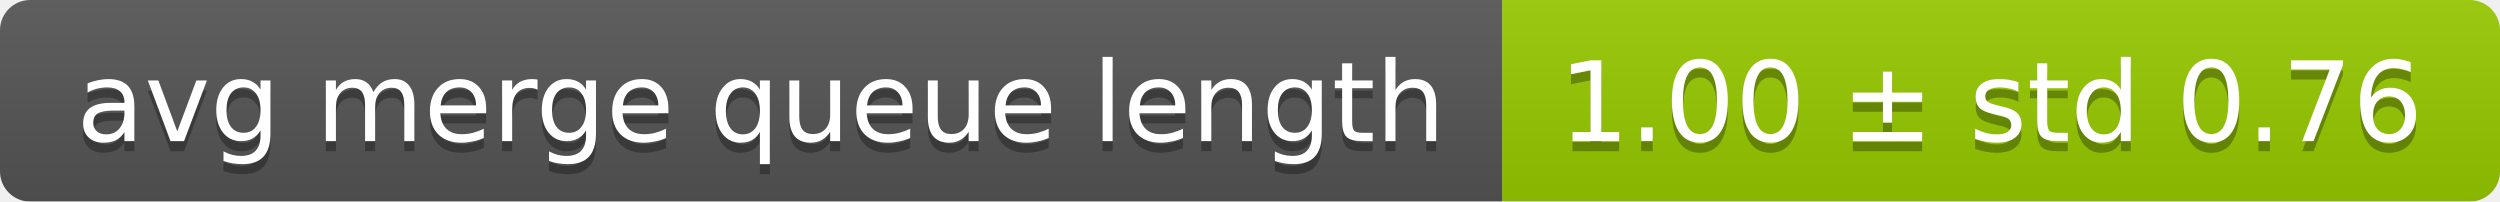
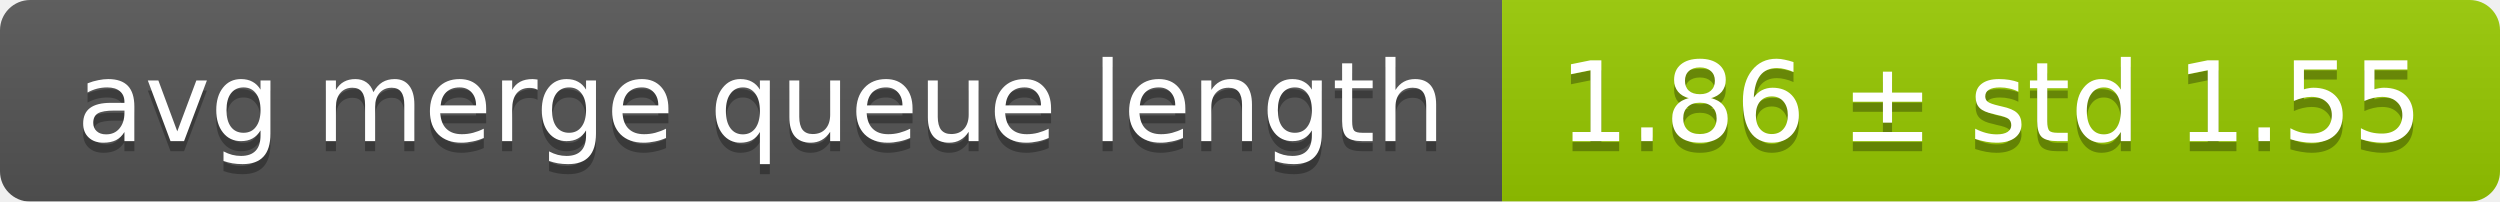
<svg xmlns="http://www.w3.org/2000/svg" width="248" height="20">
  <linearGradient id="smooth" x2="0" y2="100%">
    <stop offset="0" stop-color="#bbb" stop-opacity=".1" />
    <stop offset="1" stop-opacity=".1" />
  </linearGradient>
  <mask id="round">
    <rect width="248" height="20" rx="3" fill="#fff" />
  </mask>
  <g mask="url(#round)">
    <rect width="149" height="20" fill="#555" />
    <rect x="149" width="99" height="20" fill="#97ca00" />
    <rect width="248" height="20" fill="url(#smooth)" />
  </g>
  <g fill="#fff" text-anchor="middle" font-family="DejaVu Sans,Verdana,Geneva,sans-serif" font-size="11">
    <text x="75.5" y="15" fill="#010101" fill-opacity=".3">avg merge queue length</text>
    <text x="75.5" y="14">avg merge queue length</text>
-     <text x="197.5" y="15" fill="#010101" fill-opacity=".3">1.00 ± std 0.76</text>
-     <text x="197.5" y="14">1.00 ± std 0.76</text>
+     <text x="197.5" y="15" fill="#010101" fill-opacity=".3">1.86 ± std 1.55</text>
+     <text x="197.5" y="14">1.86 ± std 1.55</text>
  </g>
</svg>
